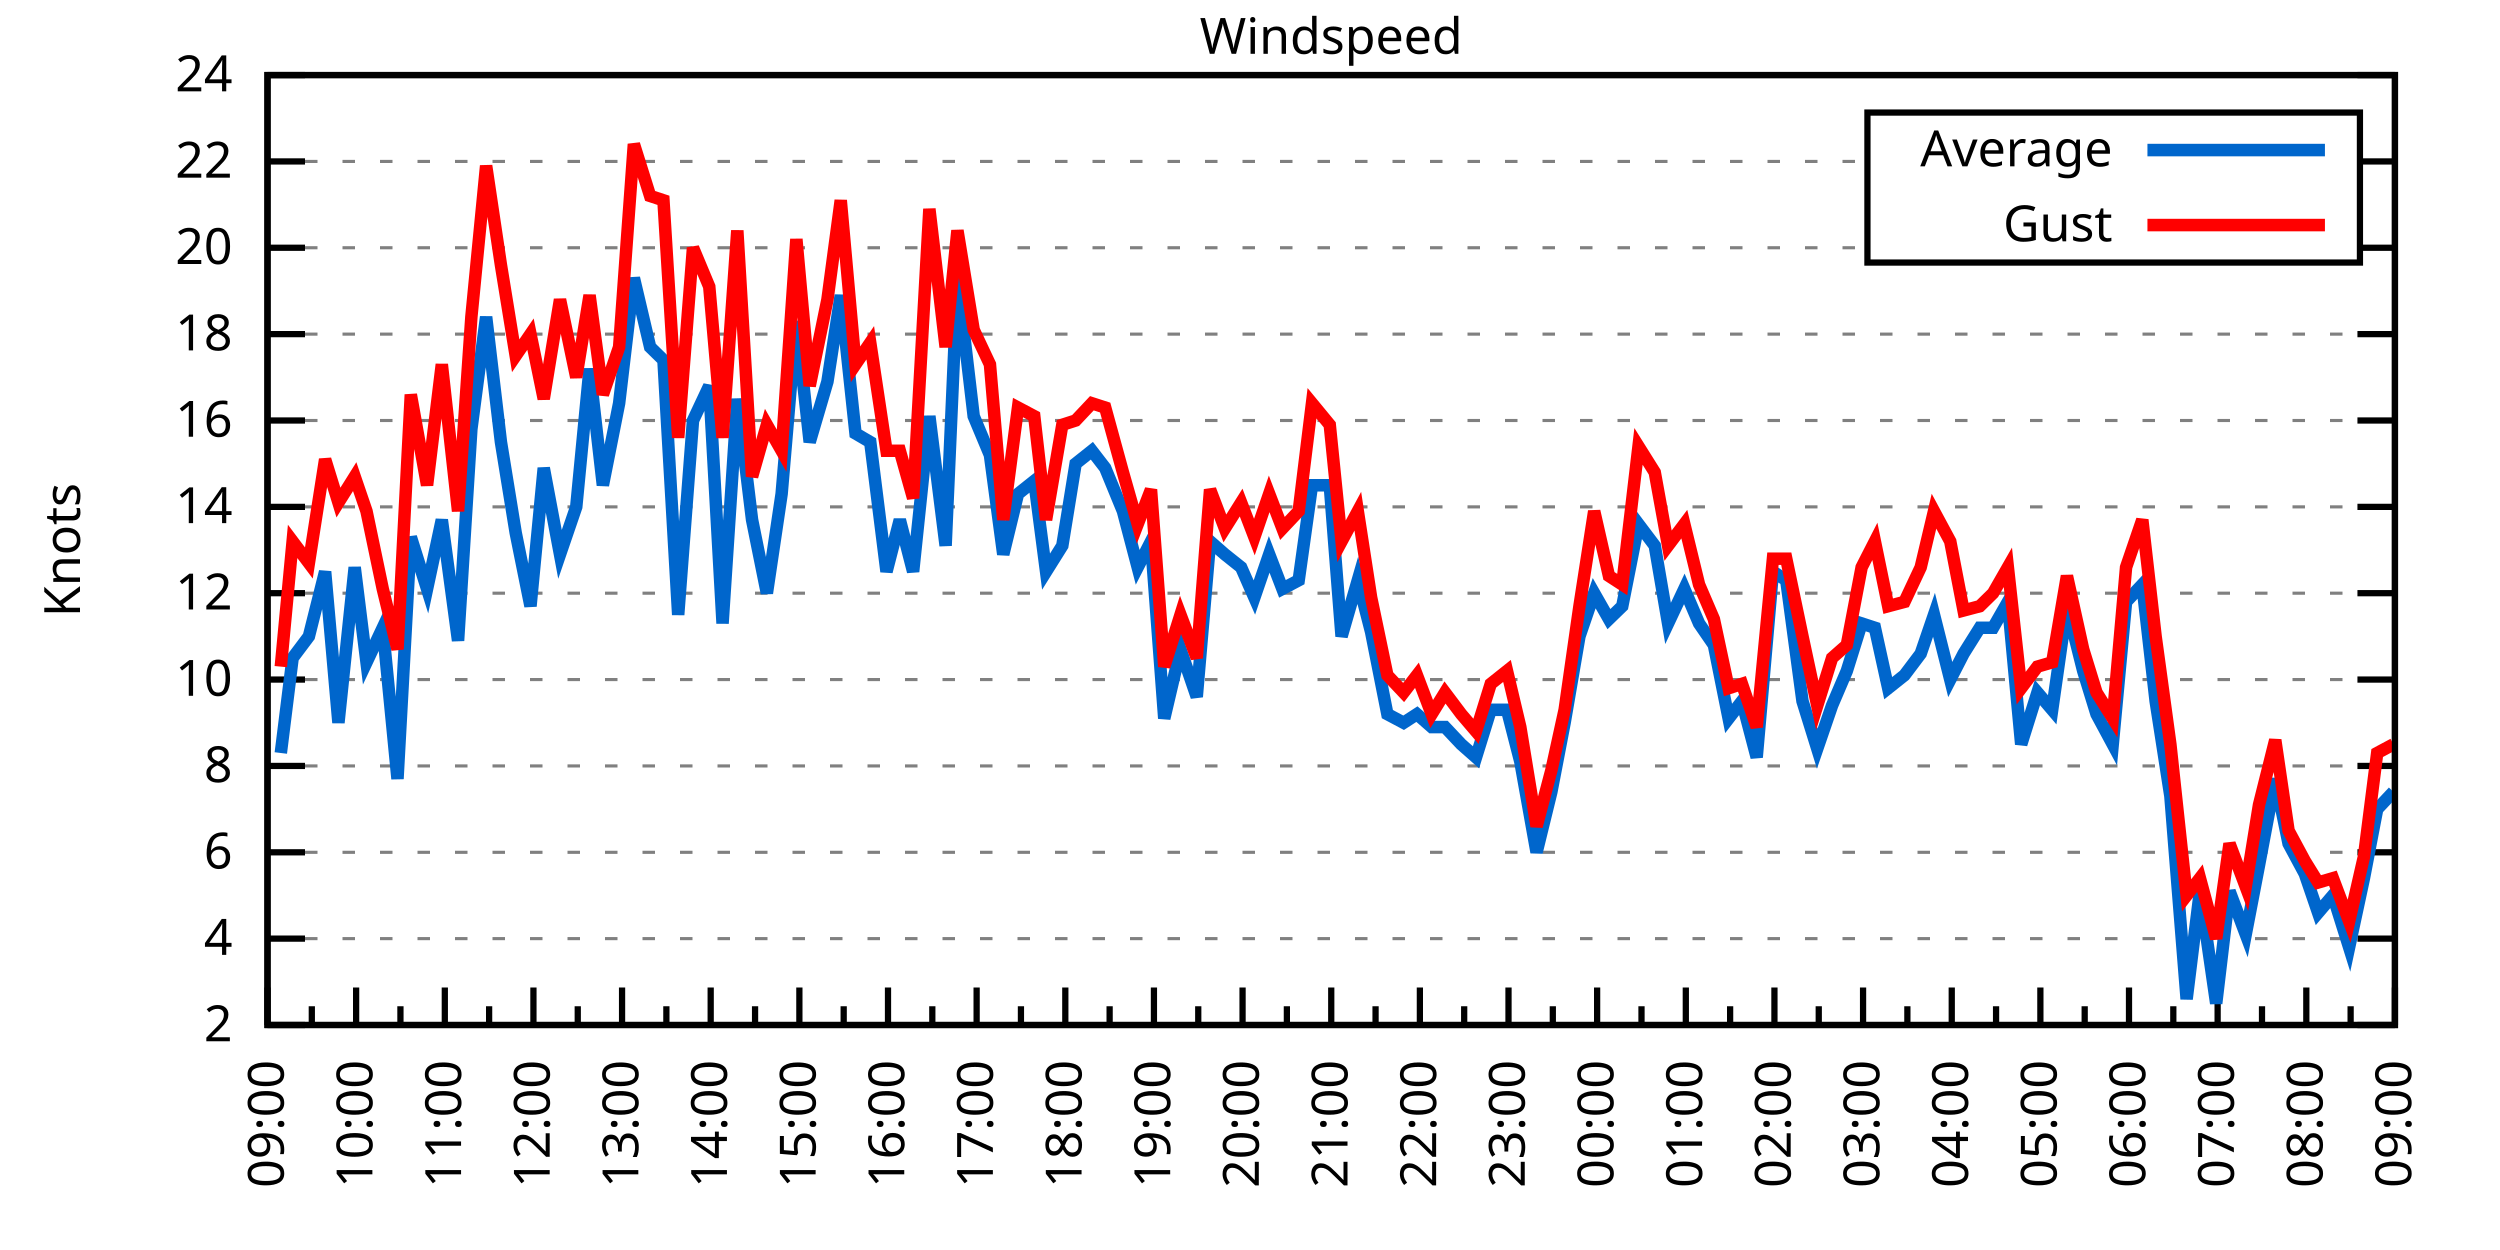
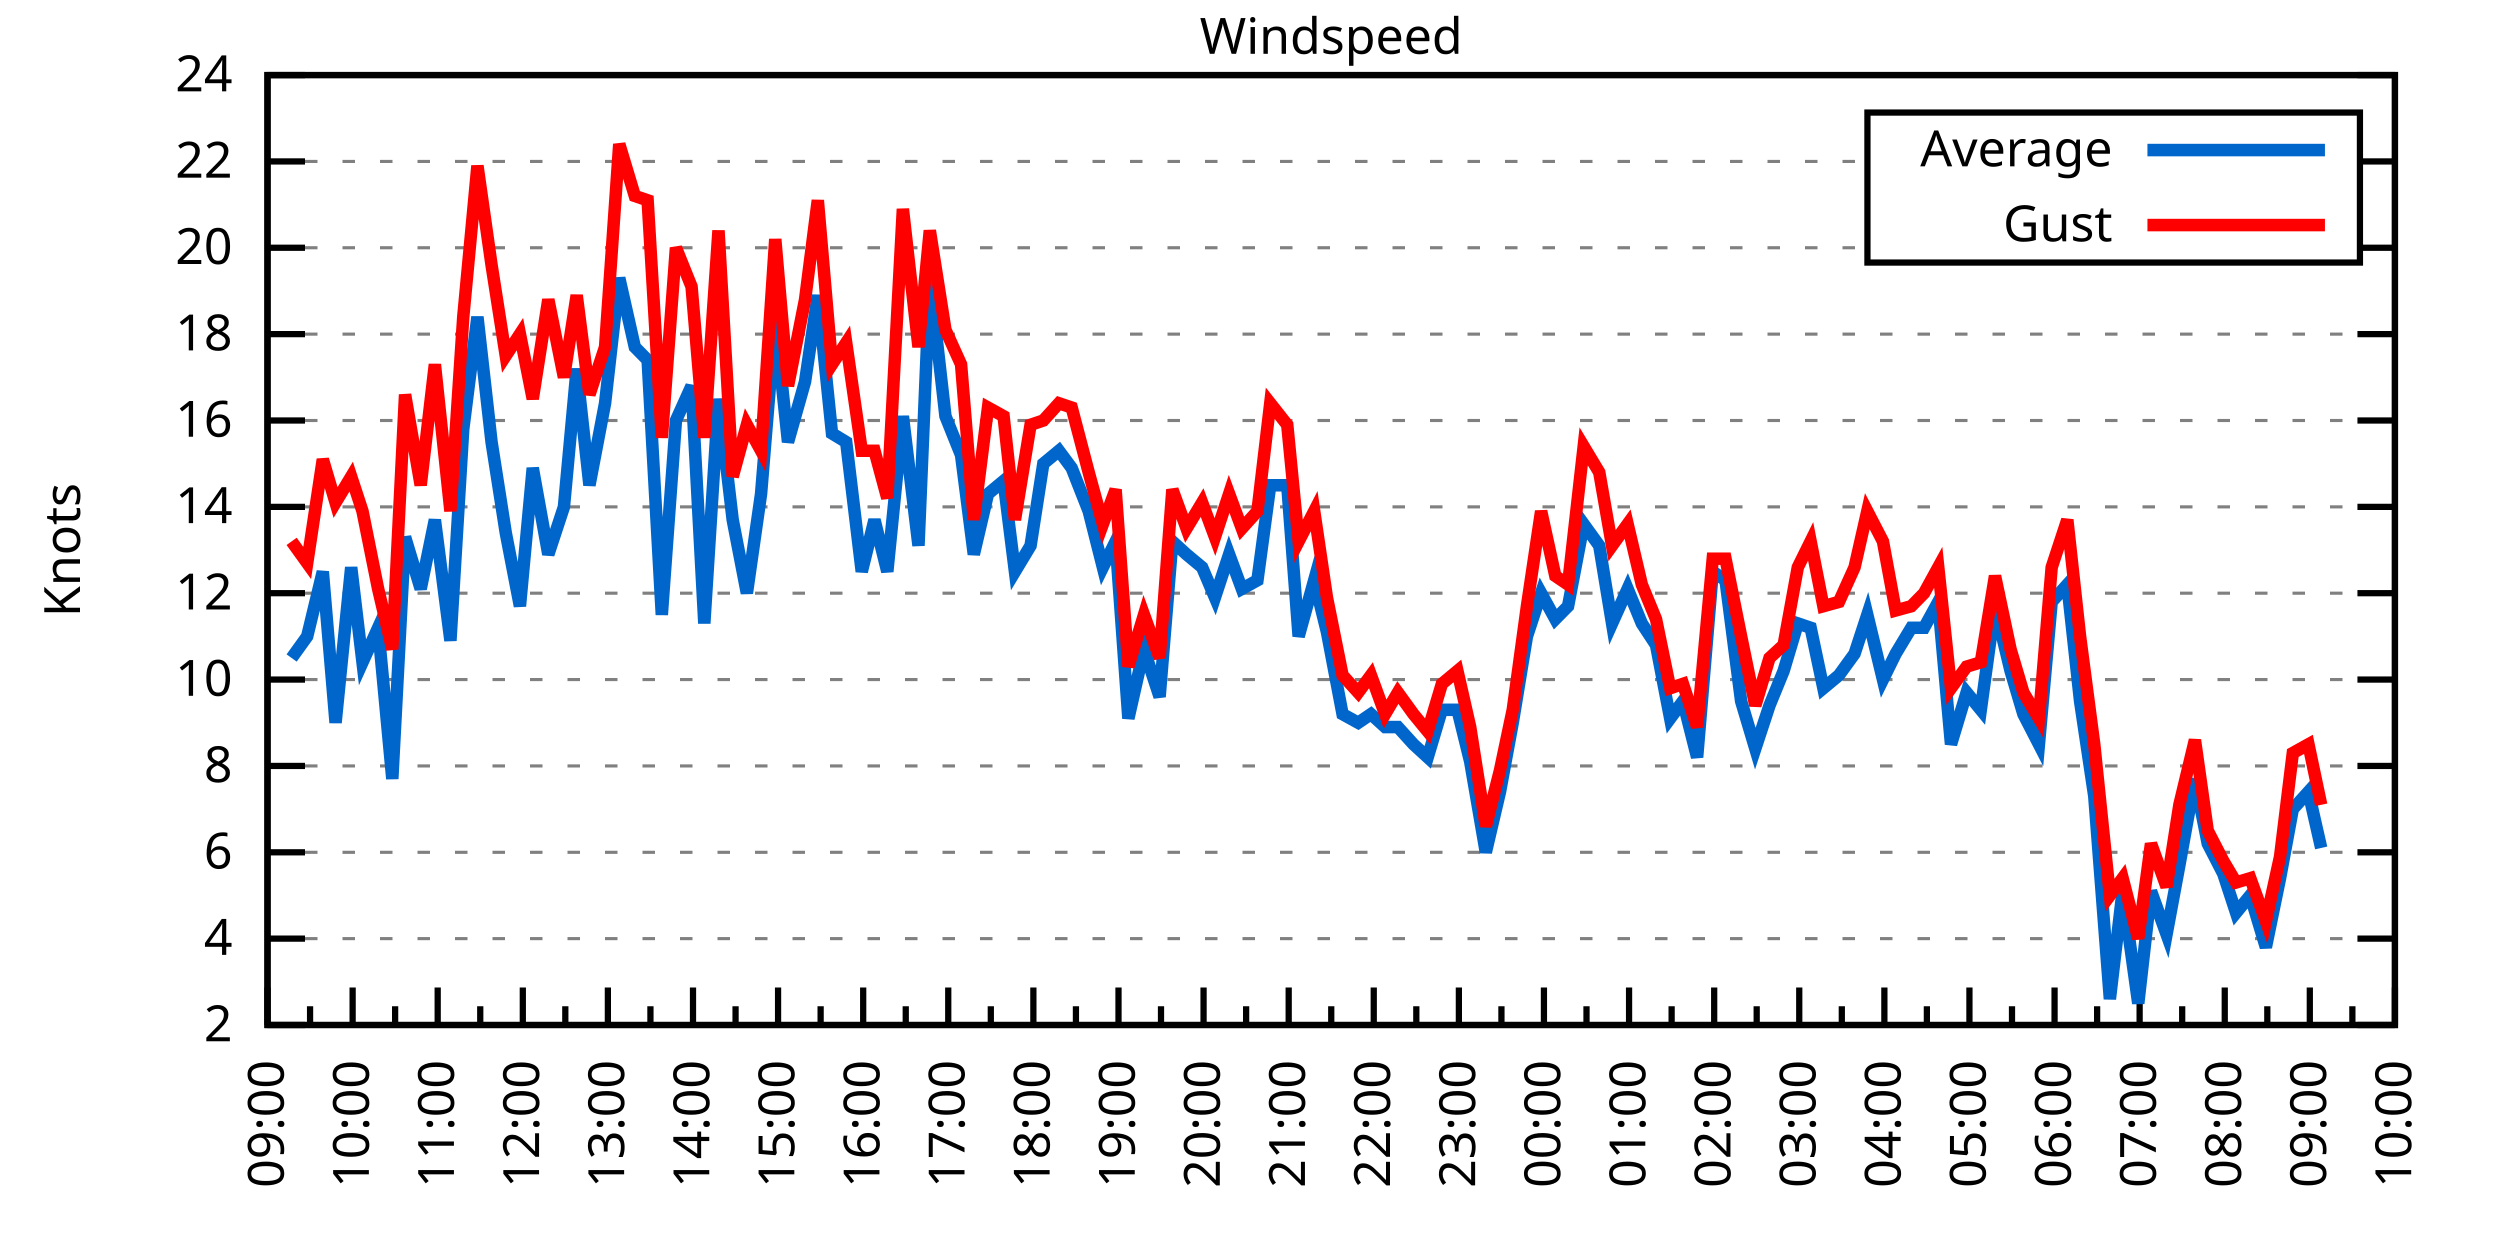
<svg xmlns="http://www.w3.org/2000/svg" xmlns:xlink="http://www.w3.org/1999/xlink" width="400" height="200" viewBox="0 0 400 200">
  <g id="gnuplot_canvas">
    <rect x="0" y="0" width="400" height="200" fill="none" />
    <defs>
      <circle id="gpDot" r="0.5" stroke-width="0.5" stroke="currentColor" />
      <path id="gpPt0" stroke-width="0.333" stroke="currentColor" d="M-1,0 h2 M0,-1 v2" />
      <path id="gpPt1" stroke-width="0.333" stroke="currentColor" d="M-1,-1 L1,1 M1,-1 L-1,1" />
      <path id="gpPt2" stroke-width="0.333" stroke="currentColor" d="M-1,0 L1,0 M0,-1 L0,1 M-1,-1 L1,1 M-1,1 L1,-1" />
      <rect id="gpPt3" stroke-width="0.333" stroke="currentColor" x="-1" y="-1" width="2" height="2" />
      <rect id="gpPt4" stroke-width="0.333" stroke="currentColor" fill="currentColor" x="-1" y="-1" width="2" height="2" />
      <circle id="gpPt5" stroke-width="0.333" stroke="currentColor" cx="0" cy="0" r="1" />
      <use xlink:href="#gpPt5" id="gpPt6" fill="currentColor" stroke="none" />
      <path id="gpPt7" stroke-width="0.333" stroke="currentColor" d="M0,-1.33 L-1.33,0.67 L1.33,0.67 z" />
      <use xlink:href="#gpPt7" id="gpPt8" fill="currentColor" stroke="none" />
      <use xlink:href="#gpPt7" id="gpPt9" stroke="currentColor" transform="rotate(180)" />
      <use xlink:href="#gpPt9" id="gpPt10" fill="currentColor" stroke="none" />
      <use xlink:href="#gpPt3" id="gpPt11" stroke="currentColor" transform="rotate(45)" />
      <use xlink:href="#gpPt11" id="gpPt12" fill="currentColor" stroke="none" />
      <path id="gpPt13" stroke-width="0.333" stroke="currentColor" d="M0,1.330 L1.265,0.411 L0.782,-1.067 L-0.782,-1.076 L-1.265,0.411 z" />
      <use xlink:href="#gpPt13" id="gpPt14" fill="currentColor" stroke="none" />
      <filter id="textbox" filterUnits="objectBoundingBox" x="0" y="0" height="1" width="1">
        <feFlood flood-color="white" flood-opacity="1" result="bgnd" />
        <feComposite in="SourceGraphic" in2="bgnd" operator="atop" />
      </filter>
      <filter id="greybox" filterUnits="objectBoundingBox" x="0" y="0" height="1" width="1">
        <feFlood flood-color="lightgrey" flood-opacity="1" result="grey" />
        <feComposite in="SourceGraphic" in2="grey" operator="atop" />
      </filter>
    </defs>
    <g fill="none" color="white" stroke="currentColor" stroke-width="1.00" stroke-linecap="butt" stroke-linejoin="miter">
</g>
    <g fill="none" color="black" stroke="currentColor" stroke-width="1.00" stroke-linecap="butt" stroke-linejoin="miter">
      <g stroke="none" shape-rendering="crispEdges">
        <polygon fill="rgb(255, 255, 255)" points="42.80,164.00 383.18,164.00 383.18,12.02 42.80,12.02 " />
      </g>
    </g>
    <g fill="none" color="black" stroke="currentColor" stroke-width="1.00" stroke-linecap="butt" stroke-linejoin="miter">
</g>
    <g fill="none" color="black" stroke="black" stroke-width="0.50" stroke-linecap="butt" stroke-linejoin="miter">
</g>
    <g fill="none" color="gray" stroke="currentColor" stroke-width="0.50" stroke-linecap="butt" stroke-linejoin="miter">
      <path stroke="gray" stroke-dasharray="2,4" class="gridline" d="M42.80,164.00 L383.19,164.00  " />
    </g>
    <g fill="none" color="gray" stroke="gray" stroke-width="1.00" stroke-linecap="butt" stroke-linejoin="miter">
</g>
    <g fill="none" color="black" stroke="currentColor" stroke-width="1.00" stroke-linecap="butt" stroke-linejoin="miter">
      <path stroke="black" d="M42.80,164.00 L48.80,164.00 M383.19,164.00 L377.19,164.00  " />
      <g transform="translate(37.20,166.60)" stroke="none" fill="black" font-family="Sans" font-size="8.00" text-anchor="end">
        <text>
          <tspan font-family="Sans"> 2</tspan>
        </text>
      </g>
    </g>
    <g fill="none" color="black" stroke="currentColor" stroke-width="1.00" stroke-linecap="butt" stroke-linejoin="miter">
</g>
    <g fill="none" color="black" stroke="black" stroke-width="0.50" stroke-linecap="butt" stroke-linejoin="miter">
</g>
    <g fill="none" color="gray" stroke="currentColor" stroke-width="0.50" stroke-linecap="butt" stroke-linejoin="miter">
      <path stroke="gray" stroke-dasharray="2,4" class="gridline" d="M42.80,150.18 L383.19,150.18  " />
    </g>
    <g fill="none" color="gray" stroke="gray" stroke-width="1.00" stroke-linecap="butt" stroke-linejoin="miter">
</g>
    <g fill="none" color="black" stroke="currentColor" stroke-width="1.00" stroke-linecap="butt" stroke-linejoin="miter">
      <path stroke="black" d="M42.80,150.18 L48.80,150.18 M383.19,150.18 L377.19,150.18  " />
      <g transform="translate(37.20,152.78)" stroke="none" fill="black" font-family="Sans" font-size="8.00" text-anchor="end">
        <text>
          <tspan font-family="Sans"> 4</tspan>
        </text>
      </g>
    </g>
    <g fill="none" color="black" stroke="currentColor" stroke-width="1.00" stroke-linecap="butt" stroke-linejoin="miter">
</g>
    <g fill="none" color="black" stroke="black" stroke-width="0.50" stroke-linecap="butt" stroke-linejoin="miter">
</g>
    <g fill="none" color="gray" stroke="currentColor" stroke-width="0.50" stroke-linecap="butt" stroke-linejoin="miter">
      <path stroke="gray" stroke-dasharray="2,4" class="gridline" d="M42.80,136.37 L383.19,136.37  " />
    </g>
    <g fill="none" color="gray" stroke="gray" stroke-width="1.00" stroke-linecap="butt" stroke-linejoin="miter">
</g>
    <g fill="none" color="black" stroke="currentColor" stroke-width="1.00" stroke-linecap="butt" stroke-linejoin="miter">
      <path stroke="black" d="M42.80,136.37 L48.80,136.37 M383.19,136.37 L377.19,136.37  " />
      <g transform="translate(37.20,138.97)" stroke="none" fill="black" font-family="Sans" font-size="8.00" text-anchor="end">
        <text>
          <tspan font-family="Sans"> 6</tspan>
        </text>
      </g>
    </g>
    <g fill="none" color="black" stroke="currentColor" stroke-width="1.00" stroke-linecap="butt" stroke-linejoin="miter">
</g>
    <g fill="none" color="black" stroke="black" stroke-width="0.50" stroke-linecap="butt" stroke-linejoin="miter">
</g>
    <g fill="none" color="gray" stroke="currentColor" stroke-width="0.50" stroke-linecap="butt" stroke-linejoin="miter">
      <path stroke="gray" stroke-dasharray="2,4" class="gridline" d="M42.80,122.55 L383.19,122.55  " />
    </g>
    <g fill="none" color="gray" stroke="gray" stroke-width="1.00" stroke-linecap="butt" stroke-linejoin="miter">
</g>
    <g fill="none" color="black" stroke="currentColor" stroke-width="1.00" stroke-linecap="butt" stroke-linejoin="miter">
      <path stroke="black" d="M42.80,122.55 L48.80,122.55 M383.19,122.55 L377.19,122.55  " />
      <g transform="translate(37.20,125.15)" stroke="none" fill="black" font-family="Sans" font-size="8.00" text-anchor="end">
        <text>
          <tspan font-family="Sans"> 8</tspan>
        </text>
      </g>
    </g>
    <g fill="none" color="black" stroke="currentColor" stroke-width="1.00" stroke-linecap="butt" stroke-linejoin="miter">
</g>
    <g fill="none" color="black" stroke="black" stroke-width="0.50" stroke-linecap="butt" stroke-linejoin="miter">
</g>
    <g fill="none" color="gray" stroke="currentColor" stroke-width="0.50" stroke-linecap="butt" stroke-linejoin="miter">
      <path stroke="gray" stroke-dasharray="2,4" class="gridline" d="M42.80,108.73 L383.19,108.73  " />
    </g>
    <g fill="none" color="gray" stroke="gray" stroke-width="1.00" stroke-linecap="butt" stroke-linejoin="miter">
</g>
    <g fill="none" color="black" stroke="currentColor" stroke-width="1.00" stroke-linecap="butt" stroke-linejoin="miter">
      <path stroke="black" d="M42.80,108.73 L48.80,108.73 M383.19,108.73 L377.19,108.73  " />
      <g transform="translate(37.20,111.33)" stroke="none" fill="black" font-family="Sans" font-size="8.00" text-anchor="end">
        <text>
          <tspan font-family="Sans"> 10</tspan>
        </text>
      </g>
    </g>
    <g fill="none" color="black" stroke="currentColor" stroke-width="1.00" stroke-linecap="butt" stroke-linejoin="miter">
</g>
    <g fill="none" color="black" stroke="black" stroke-width="0.50" stroke-linecap="butt" stroke-linejoin="miter">
</g>
    <g fill="none" color="gray" stroke="currentColor" stroke-width="0.50" stroke-linecap="butt" stroke-linejoin="miter">
      <path stroke="gray" stroke-dasharray="2,4" class="gridline" d="M42.80,94.91 L383.19,94.91  " />
    </g>
    <g fill="none" color="gray" stroke="gray" stroke-width="1.00" stroke-linecap="butt" stroke-linejoin="miter">
</g>
    <g fill="none" color="black" stroke="currentColor" stroke-width="1.00" stroke-linecap="butt" stroke-linejoin="miter">
      <path stroke="black" d="M42.80,94.91 L48.80,94.91 M383.19,94.91 L377.19,94.91  " />
      <g transform="translate(37.20,97.51)" stroke="none" fill="black" font-family="Sans" font-size="8.00" text-anchor="end">
        <text>
          <tspan font-family="Sans"> 12</tspan>
        </text>
      </g>
    </g>
    <g fill="none" color="black" stroke="currentColor" stroke-width="1.00" stroke-linecap="butt" stroke-linejoin="miter">
</g>
    <g fill="none" color="black" stroke="black" stroke-width="0.50" stroke-linecap="butt" stroke-linejoin="miter">
</g>
    <g fill="none" color="gray" stroke="currentColor" stroke-width="0.50" stroke-linecap="butt" stroke-linejoin="miter">
      <path stroke="gray" stroke-dasharray="2,4" class="gridline" d="M42.80,81.10 L383.19,81.10  " />
    </g>
    <g fill="none" color="gray" stroke="gray" stroke-width="1.00" stroke-linecap="butt" stroke-linejoin="miter">
</g>
    <g fill="none" color="black" stroke="currentColor" stroke-width="1.00" stroke-linecap="butt" stroke-linejoin="miter">
      <path stroke="black" d="M42.80,81.10 L48.80,81.10 M383.19,81.10 L377.19,81.10  " />
      <g transform="translate(37.20,83.70)" stroke="none" fill="black" font-family="Sans" font-size="8.00" text-anchor="end">
        <text>
          <tspan font-family="Sans"> 14</tspan>
        </text>
      </g>
    </g>
    <g fill="none" color="black" stroke="currentColor" stroke-width="1.00" stroke-linecap="butt" stroke-linejoin="miter">
</g>
    <g fill="none" color="black" stroke="black" stroke-width="0.50" stroke-linecap="butt" stroke-linejoin="miter">
</g>
    <g fill="none" color="gray" stroke="currentColor" stroke-width="0.50" stroke-linecap="butt" stroke-linejoin="miter">
      <path stroke="gray" stroke-dasharray="2,4" class="gridline" d="M42.80,67.28 L383.19,67.28  " />
    </g>
    <g fill="none" color="gray" stroke="gray" stroke-width="1.00" stroke-linecap="butt" stroke-linejoin="miter">
</g>
    <g fill="none" color="black" stroke="currentColor" stroke-width="1.00" stroke-linecap="butt" stroke-linejoin="miter">
      <path stroke="black" d="M42.80,67.28 L48.80,67.28 M383.19,67.28 L377.19,67.28  " />
      <g transform="translate(37.20,69.88)" stroke="none" fill="black" font-family="Sans" font-size="8.00" text-anchor="end">
        <text>
          <tspan font-family="Sans"> 16</tspan>
        </text>
      </g>
    </g>
    <g fill="none" color="black" stroke="currentColor" stroke-width="1.00" stroke-linecap="butt" stroke-linejoin="miter">
</g>
    <g fill="none" color="black" stroke="black" stroke-width="0.50" stroke-linecap="butt" stroke-linejoin="miter">
</g>
    <g fill="none" color="gray" stroke="currentColor" stroke-width="0.50" stroke-linecap="butt" stroke-linejoin="miter">
      <path stroke="gray" stroke-dasharray="2,4" class="gridline" d="M42.80,53.46 L383.19,53.46  " />
    </g>
    <g fill="none" color="gray" stroke="gray" stroke-width="1.00" stroke-linecap="butt" stroke-linejoin="miter">
</g>
    <g fill="none" color="black" stroke="currentColor" stroke-width="1.00" stroke-linecap="butt" stroke-linejoin="miter">
      <path stroke="black" d="M42.80,53.46 L48.80,53.46 M383.19,53.46 L377.19,53.46  " />
      <g transform="translate(37.20,56.06)" stroke="none" fill="black" font-family="Sans" font-size="8.00" text-anchor="end">
        <text>
          <tspan font-family="Sans"> 18</tspan>
        </text>
      </g>
    </g>
    <g fill="none" color="black" stroke="currentColor" stroke-width="1.00" stroke-linecap="butt" stroke-linejoin="miter">
</g>
    <g fill="none" color="black" stroke="black" stroke-width="0.50" stroke-linecap="butt" stroke-linejoin="miter">
</g>
    <g fill="none" color="gray" stroke="currentColor" stroke-width="0.50" stroke-linecap="butt" stroke-linejoin="miter">
      <path stroke="gray" stroke-dasharray="2,4" class="gridline" d="M42.80,39.64 L298.79,39.64 M377.59,39.64 L383.19,39.64  " />
    </g>
    <g fill="none" color="gray" stroke="gray" stroke-width="1.00" stroke-linecap="butt" stroke-linejoin="miter">
</g>
    <g fill="none" color="black" stroke="currentColor" stroke-width="1.00" stroke-linecap="butt" stroke-linejoin="miter">
      <path stroke="black" d="M42.80,39.64 L48.80,39.64 M383.19,39.64 L377.19,39.64  " />
      <g transform="translate(37.20,42.24)" stroke="none" fill="black" font-family="Sans" font-size="8.00" text-anchor="end">
        <text>
          <tspan font-family="Sans"> 20</tspan>
        </text>
      </g>
    </g>
    <g fill="none" color="black" stroke="currentColor" stroke-width="1.00" stroke-linecap="butt" stroke-linejoin="miter">
</g>
    <g fill="none" color="black" stroke="black" stroke-width="0.50" stroke-linecap="butt" stroke-linejoin="miter">
</g>
    <g fill="none" color="gray" stroke="currentColor" stroke-width="0.50" stroke-linecap="butt" stroke-linejoin="miter">
      <path stroke="gray" stroke-dasharray="2,4" class="gridline" d="M42.80,25.83 L298.79,25.83 M377.59,25.83 L383.19,25.83  " />
    </g>
    <g fill="none" color="gray" stroke="gray" stroke-width="1.00" stroke-linecap="butt" stroke-linejoin="miter">
</g>
    <g fill="none" color="black" stroke="currentColor" stroke-width="1.00" stroke-linecap="butt" stroke-linejoin="miter">
      <path stroke="black" d="M42.80,25.83 L48.80,25.83 M383.19,25.83 L377.19,25.83  " />
      <g transform="translate(37.20,28.43)" stroke="none" fill="black" font-family="Sans" font-size="8.00" text-anchor="end">
        <text>
          <tspan font-family="Sans"> 22</tspan>
        </text>
      </g>
    </g>
    <g fill="none" color="black" stroke="currentColor" stroke-width="1.00" stroke-linecap="butt" stroke-linejoin="miter">
</g>
    <g fill="none" color="black" stroke="black" stroke-width="0.50" stroke-linecap="butt" stroke-linejoin="miter">
</g>
    <g fill="none" color="gray" stroke="currentColor" stroke-width="0.50" stroke-linecap="butt" stroke-linejoin="miter">
      <path stroke="gray" stroke-dasharray="2,4" class="gridline" d="M42.80,12.01 L383.19,12.01  " />
    </g>
    <g fill="none" color="gray" stroke="gray" stroke-width="1.00" stroke-linecap="butt" stroke-linejoin="miter">
</g>
    <g fill="none" color="black" stroke="currentColor" stroke-width="1.00" stroke-linecap="butt" stroke-linejoin="miter">
      <path stroke="black" d="M42.80,12.01 L48.80,12.01 M383.19,12.01 L377.19,12.01  " />
      <g transform="translate(37.20,14.61)" stroke="none" fill="black" font-family="Sans" font-size="8.00" text-anchor="end">
        <text>
          <tspan font-family="Sans"> 24</tspan>
        </text>
      </g>
    </g>
    <g fill="none" color="black" stroke="currentColor" stroke-width="1.00" stroke-linecap="butt" stroke-linejoin="miter">
      <path stroke="black" d="M42.80,164.00 L42.80,158.00  " />
      <g transform="translate(45.40,169.60) rotate(270)" stroke="none" fill="black" font-family="Sans" font-size="8.00" text-anchor="end">
        <text>
          <tspan font-family="Sans">09:00</tspan>
        </text>
      </g>
    </g>
    <g fill="none" color="black" stroke="currentColor" stroke-width="1.00" stroke-linecap="butt" stroke-linejoin="miter">
-       <path stroke="black" d="M49.89,164.00 L49.89,161.00 M56.98,164.00 L56.98,158.00  " />
-       <g transform="translate(59.58,169.60) rotate(270)" stroke="none" fill="black" font-family="Sans" font-size="8.00" text-anchor="end">
+       <path stroke="black" d="M49.61,164.00 L49.61,161.00 M56.42,164.00 L56.42,158.00  " />
+       <g transform="translate(59.02,169.60) rotate(270)" stroke="none" fill="black" font-family="Sans" font-size="8.00" text-anchor="end">
        <text>
          <tspan font-family="Sans">10:00</tspan>
        </text>
      </g>
    </g>
    <g fill="none" color="black" stroke="currentColor" stroke-width="1.00" stroke-linecap="butt" stroke-linejoin="miter">
-       <path stroke="black" d="M64.07,164.00 L64.07,161.00 M71.17,164.00 L71.17,158.00  " />
-       <g transform="translate(73.77,169.60) rotate(270)" stroke="none" fill="black" font-family="Sans" font-size="8.00" text-anchor="end">
+       <path stroke="black" d="M63.22,164.00 L63.22,161.00 M70.03,164.00 L70.03,158.00  " />
+       <g transform="translate(72.63,169.60) rotate(270)" stroke="none" fill="black" font-family="Sans" font-size="8.00" text-anchor="end">
        <text>
          <tspan font-family="Sans">11:00</tspan>
        </text>
      </g>
    </g>
    <g fill="none" color="black" stroke="currentColor" stroke-width="1.00" stroke-linecap="butt" stroke-linejoin="miter">
-       <path stroke="black" d="M78.26,164.00 L78.26,161.00 M85.35,164.00 L85.35,158.00  " />
-       <g transform="translate(87.95,169.60) rotate(270)" stroke="none" fill="black" font-family="Sans" font-size="8.00" text-anchor="end">
+       <path stroke="black" d="M76.84,164.00 L76.84,161.00 M83.65,164.00 L83.65,158.00  " />
+       <g transform="translate(86.25,169.60) rotate(270)" stroke="none" fill="black" font-family="Sans" font-size="8.00" text-anchor="end">
        <text>
          <tspan font-family="Sans">12:00</tspan>
        </text>
      </g>
    </g>
    <g fill="none" color="black" stroke="currentColor" stroke-width="1.00" stroke-linecap="butt" stroke-linejoin="miter">
-       <path stroke="black" d="M92.44,164.00 L92.44,161.00 M99.53,164.00 L99.53,158.00  " />
-       <g transform="translate(102.13,169.60) rotate(270)" stroke="none" fill="black" font-family="Sans" font-size="8.00" text-anchor="end">
+       <path stroke="black" d="M90.45,164.00 L90.45,161.00 M97.26,164.00 L97.26,158.00  " />
+       <g transform="translate(99.86,169.60) rotate(270)" stroke="none" fill="black" font-family="Sans" font-size="8.00" text-anchor="end">
        <text>
          <tspan font-family="Sans">13:00</tspan>
        </text>
      </g>
    </g>
    <g fill="none" color="black" stroke="currentColor" stroke-width="1.00" stroke-linecap="butt" stroke-linejoin="miter">
-       <path stroke="black" d="M106.62,164.00 L106.62,161.00 M113.71,164.00 L113.71,158.00  " />
-       <g transform="translate(116.31,169.60) rotate(270)" stroke="none" fill="black" font-family="Sans" font-size="8.00" text-anchor="end">
+       <path stroke="black" d="M104.07,164.00 L104.07,161.00 M110.88,164.00 L110.88,158.00  " />
+       <g transform="translate(113.48,169.60) rotate(270)" stroke="none" fill="black" font-family="Sans" font-size="8.00" text-anchor="end">
        <text>
          <tspan font-family="Sans">14:00</tspan>
        </text>
      </g>
    </g>
    <g fill="none" color="black" stroke="currentColor" stroke-width="1.00" stroke-linecap="butt" stroke-linejoin="miter">
-       <path stroke="black" d="M120.81,164.00 L120.81,161.00 M127.90,164.00 L127.90,158.00  " />
-       <g transform="translate(130.50,169.60) rotate(270)" stroke="none" fill="black" font-family="Sans" font-size="8.00" text-anchor="end">
+       <path stroke="black" d="M117.69,164.00 L117.69,161.00 M124.49,164.00 L124.49,158.00  " />
+       <g transform="translate(127.09,169.60) rotate(270)" stroke="none" fill="black" font-family="Sans" font-size="8.00" text-anchor="end">
        <text>
          <tspan font-family="Sans">15:00</tspan>
        </text>
      </g>
    </g>
    <g fill="none" color="black" stroke="currentColor" stroke-width="1.00" stroke-linecap="butt" stroke-linejoin="miter">
-       <path stroke="black" d="M134.99,164.00 L134.99,161.00 M142.08,164.00 L142.08,158.00  " />
-       <g transform="translate(144.68,169.60) rotate(270)" stroke="none" fill="black" font-family="Sans" font-size="8.00" text-anchor="end">
+       <path stroke="black" d="M131.30,164.00 L131.30,161.00 M138.11,164.00 L138.11,158.00  " />
+       <g transform="translate(140.71,169.60) rotate(270)" stroke="none" fill="black" font-family="Sans" font-size="8.00" text-anchor="end">
        <text>
          <tspan font-family="Sans">16:00</tspan>
        </text>
      </g>
    </g>
    <g fill="none" color="black" stroke="currentColor" stroke-width="1.00" stroke-linecap="butt" stroke-linejoin="miter">
-       <path stroke="black" d="M149.17,164.00 L149.17,161.00 M156.26,164.00 L156.26,158.00  " />
-       <g transform="translate(158.86,169.60) rotate(270)" stroke="none" fill="black" font-family="Sans" font-size="8.00" text-anchor="end">
+       <path stroke="black" d="M144.92,164.00 L144.92,161.00 M151.72,164.00 L151.72,158.00  " />
+       <g transform="translate(154.32,169.60) rotate(270)" stroke="none" fill="black" font-family="Sans" font-size="8.00" text-anchor="end">
        <text>
          <tspan font-family="Sans">17:00</tspan>
        </text>
      </g>
    </g>
    <g fill="none" color="black" stroke="currentColor" stroke-width="1.00" stroke-linecap="butt" stroke-linejoin="miter">
-       <path stroke="black" d="M163.35,164.00 L163.35,161.00 M170.45,164.00 L170.45,158.00  " />
-       <g transform="translate(173.05,169.60) rotate(270)" stroke="none" fill="black" font-family="Sans" font-size="8.00" text-anchor="end">
+       <path stroke="black" d="M158.53,164.00 L158.53,161.00 M165.34,164.00 L165.34,158.00  " />
+       <g transform="translate(167.94,169.60) rotate(270)" stroke="none" fill="black" font-family="Sans" font-size="8.00" text-anchor="end">
        <text>
          <tspan font-family="Sans">18:00</tspan>
        </text>
      </g>
    </g>
    <g fill="none" color="black" stroke="currentColor" stroke-width="1.00" stroke-linecap="butt" stroke-linejoin="miter">
-       <path stroke="black" d="M177.54,164.00 L177.54,161.00 M184.63,164.00 L184.63,158.00  " />
-       <g transform="translate(187.23,169.60) rotate(270)" stroke="none" fill="black" font-family="Sans" font-size="8.00" text-anchor="end">
+       <path stroke="black" d="M172.15,164.00 L172.15,161.00 M178.96,164.00 L178.96,158.00  " />
+       <g transform="translate(181.56,169.60) rotate(270)" stroke="none" fill="black" font-family="Sans" font-size="8.00" text-anchor="end">
        <text>
          <tspan font-family="Sans">19:00</tspan>
        </text>
      </g>
    </g>
    <g fill="none" color="black" stroke="currentColor" stroke-width="1.00" stroke-linecap="butt" stroke-linejoin="miter">
-       <path stroke="black" d="M191.72,164.00 L191.72,161.00 M198.81,164.00 L198.81,158.00  " />
-       <g transform="translate(201.41,169.60) rotate(270)" stroke="none" fill="black" font-family="Sans" font-size="8.00" text-anchor="end">
+       <path stroke="black" d="M185.76,164.00 L185.76,161.00 M192.57,164.00 L192.57,158.00  " />
+       <g transform="translate(195.17,169.60) rotate(270)" stroke="none" fill="black" font-family="Sans" font-size="8.00" text-anchor="end">
        <text>
          <tspan font-family="Sans">20:00</tspan>
        </text>
      </g>
    </g>
    <g fill="none" color="black" stroke="currentColor" stroke-width="1.00" stroke-linecap="butt" stroke-linejoin="miter">
-       <path stroke="black" d="M205.90,164.00 L205.90,161.00 M213.00,164.00 L213.00,158.00  " />
-       <g transform="translate(215.60,169.60) rotate(270)" stroke="none" fill="black" font-family="Sans" font-size="8.00" text-anchor="end">
+       <path stroke="black" d="M199.38,164.00 L199.38,161.00 M206.19,164.00 L206.19,158.00  " />
+       <g transform="translate(208.79,169.60) rotate(270)" stroke="none" fill="black" font-family="Sans" font-size="8.00" text-anchor="end">
        <text>
          <tspan font-family="Sans">21:00</tspan>
        </text>
      </g>
    </g>
    <g fill="none" color="black" stroke="currentColor" stroke-width="1.00" stroke-linecap="butt" stroke-linejoin="miter">
-       <path stroke="black" d="M220.09,164.00 L220.09,161.00 M227.18,164.00 L227.18,158.00  " />
-       <g transform="translate(229.78,169.60) rotate(270)" stroke="none" fill="black" font-family="Sans" font-size="8.00" text-anchor="end">
+       <path stroke="black" d="M213.00,164.00 L213.00,161.00 M219.80,164.00 L219.80,158.00  " />
+       <g transform="translate(222.40,169.60) rotate(270)" stroke="none" fill="black" font-family="Sans" font-size="8.00" text-anchor="end">
        <text>
          <tspan font-family="Sans">22:00</tspan>
        </text>
      </g>
    </g>
    <g fill="none" color="black" stroke="currentColor" stroke-width="1.00" stroke-linecap="butt" stroke-linejoin="miter">
-       <path stroke="black" d="M234.27,164.00 L234.27,161.00 M241.36,164.00 L241.36,158.00  " />
-       <g transform="translate(243.96,169.60) rotate(270)" stroke="none" fill="black" font-family="Sans" font-size="8.00" text-anchor="end">
+       <path stroke="black" d="M226.61,164.00 L226.61,161.00 M233.42,164.00 L233.42,158.00  " />
+       <g transform="translate(236.02,169.60) rotate(270)" stroke="none" fill="black" font-family="Sans" font-size="8.00" text-anchor="end">
        <text>
          <tspan font-family="Sans">23:00</tspan>
        </text>
      </g>
    </g>
    <g fill="none" color="black" stroke="currentColor" stroke-width="1.00" stroke-linecap="butt" stroke-linejoin="miter">
-       <path stroke="black" d="M248.45,164.00 L248.45,161.00 M255.54,164.00 L255.54,158.00  " />
-       <g transform="translate(258.14,169.60) rotate(270)" stroke="none" fill="black" font-family="Sans" font-size="8.00" text-anchor="end">
+       <path stroke="black" d="M240.23,164.00 L240.23,161.00 M247.03,164.00 L247.03,158.00  " />
+       <g transform="translate(249.63,169.60) rotate(270)" stroke="none" fill="black" font-family="Sans" font-size="8.00" text-anchor="end">
        <text>
          <tspan font-family="Sans">00:00</tspan>
        </text>
      </g>
    </g>
    <g fill="none" color="black" stroke="currentColor" stroke-width="1.00" stroke-linecap="butt" stroke-linejoin="miter">
-       <path stroke="black" d="M262.64,164.00 L262.64,161.00 M269.73,164.00 L269.73,158.00  " />
-       <g transform="translate(272.33,169.60) rotate(270)" stroke="none" fill="black" font-family="Sans" font-size="8.00" text-anchor="end">
+       <path stroke="black" d="M253.84,164.00 L253.84,161.00 M260.65,164.00 L260.65,158.00  " />
+       <g transform="translate(263.25,169.60) rotate(270)" stroke="none" fill="black" font-family="Sans" font-size="8.00" text-anchor="end">
        <text>
          <tspan font-family="Sans">01:00</tspan>
        </text>
      </g>
    </g>
    <g fill="none" color="black" stroke="currentColor" stroke-width="1.00" stroke-linecap="butt" stroke-linejoin="miter">
-       <path stroke="black" d="M276.82,164.00 L276.82,161.00 M283.91,164.00 L283.91,158.00  " />
-       <g transform="translate(286.51,169.60) rotate(270)" stroke="none" fill="black" font-family="Sans" font-size="8.00" text-anchor="end">
+       <path stroke="black" d="M267.46,164.00 L267.46,161.00 M274.27,164.00 L274.27,158.00  " />
+       <g transform="translate(276.87,169.60) rotate(270)" stroke="none" fill="black" font-family="Sans" font-size="8.00" text-anchor="end">
        <text>
          <tspan font-family="Sans">02:00</tspan>
        </text>
      </g>
    </g>
    <g fill="none" color="black" stroke="currentColor" stroke-width="1.00" stroke-linecap="butt" stroke-linejoin="miter">
-       <path stroke="black" d="M291.00,164.00 L291.00,161.00 M298.09,164.00 L298.09,158.00  " />
-       <g transform="translate(300.69,169.60) rotate(270)" stroke="none" fill="black" font-family="Sans" font-size="8.00" text-anchor="end">
+       <path stroke="black" d="M281.07,164.00 L281.07,161.00 M287.88,164.00 L287.88,158.00  " />
+       <g transform="translate(290.48,169.60) rotate(270)" stroke="none" fill="black" font-family="Sans" font-size="8.00" text-anchor="end">
        <text>
          <tspan font-family="Sans">03:00</tspan>
        </text>
      </g>
    </g>
    <g fill="none" color="black" stroke="currentColor" stroke-width="1.00" stroke-linecap="butt" stroke-linejoin="miter">
-       <path stroke="black" d="M305.18,164.00 L305.18,161.00 M312.28,164.00 L312.28,158.00  " />
-       <g transform="translate(314.88,169.60) rotate(270)" stroke="none" fill="black" font-family="Sans" font-size="8.00" text-anchor="end">
+       <path stroke="black" d="M294.69,164.00 L294.69,161.00 M301.50,164.00 L301.50,158.00  " />
+       <g transform="translate(304.10,169.60) rotate(270)" stroke="none" fill="black" font-family="Sans" font-size="8.00" text-anchor="end">
        <text>
          <tspan font-family="Sans">04:00</tspan>
        </text>
      </g>
    </g>
    <g fill="none" color="black" stroke="currentColor" stroke-width="1.00" stroke-linecap="butt" stroke-linejoin="miter">
-       <path stroke="black" d="M319.37,164.00 L319.37,161.00 M326.46,164.00 L326.46,158.00  " />
-       <g transform="translate(329.06,169.60) rotate(270)" stroke="none" fill="black" font-family="Sans" font-size="8.00" text-anchor="end">
+       <path stroke="black" d="M308.30,164.00 L308.30,161.00 M315.11,164.00 L315.11,158.00  " />
+       <g transform="translate(317.71,169.60) rotate(270)" stroke="none" fill="black" font-family="Sans" font-size="8.00" text-anchor="end">
        <text>
          <tspan font-family="Sans">05:00</tspan>
        </text>
      </g>
    </g>
    <g fill="none" color="black" stroke="currentColor" stroke-width="1.00" stroke-linecap="butt" stroke-linejoin="miter">
-       <path stroke="black" d="M333.55,164.00 L333.55,161.00 M340.64,164.00 L340.64,158.00  " />
-       <g transform="translate(343.24,169.60) rotate(270)" stroke="none" fill="black" font-family="Sans" font-size="8.00" text-anchor="end">
+       <path stroke="black" d="M321.92,164.00 L321.92,161.00 M328.73,164.00 L328.73,158.00  " />
+       <g transform="translate(331.33,169.60) rotate(270)" stroke="none" fill="black" font-family="Sans" font-size="8.00" text-anchor="end">
        <text>
          <tspan font-family="Sans">06:00</tspan>
        </text>
      </g>
    </g>
    <g fill="none" color="black" stroke="currentColor" stroke-width="1.00" stroke-linecap="butt" stroke-linejoin="miter">
-       <path stroke="black" d="M347.73,164.00 L347.73,161.00 M354.82,164.00 L354.82,158.00  " />
-       <g transform="translate(357.42,169.60) rotate(270)" stroke="none" fill="black" font-family="Sans" font-size="8.00" text-anchor="end">
+       <path stroke="black" d="M335.54,164.00 L335.54,161.00 M342.34,164.00 L342.34,158.00  " />
+       <g transform="translate(344.94,169.60) rotate(270)" stroke="none" fill="black" font-family="Sans" font-size="8.00" text-anchor="end">
        <text>
          <tspan font-family="Sans">07:00</tspan>
        </text>
      </g>
    </g>
    <g fill="none" color="black" stroke="currentColor" stroke-width="1.00" stroke-linecap="butt" stroke-linejoin="miter">
-       <path stroke="black" d="M361.92,164.00 L361.92,161.00 M369.01,164.00 L369.01,158.00  " />
-       <g transform="translate(371.61,169.60) rotate(270)" stroke="none" fill="black" font-family="Sans" font-size="8.00" text-anchor="end">
+       <path stroke="black" d="M349.15,164.00 L349.15,161.00 M355.96,164.00 L355.96,158.00  " />
+       <g transform="translate(358.56,169.60) rotate(270)" stroke="none" fill="black" font-family="Sans" font-size="8.00" text-anchor="end">
        <text>
          <tspan font-family="Sans">08:00</tspan>
        </text>
      </g>
    </g>
    <g fill="none" color="black" stroke="currentColor" stroke-width="1.00" stroke-linecap="butt" stroke-linejoin="miter">
-       <path stroke="black" d="M376.10,164.00 L376.10,161.00 M383.19,164.00 L383.19,158.00  " />
+       <path stroke="black" d="M362.77,164.00 L362.77,161.00 M369.57,164.00 L369.57,158.00  " />
+       <g transform="translate(372.17,169.60) rotate(270)" stroke="none" fill="black" font-family="Sans" font-size="8.00" text-anchor="end">
+         <text>
+           <tspan font-family="Sans">09:00</tspan>
+         </text>
+       </g>
+     </g>
+     <g fill="none" color="black" stroke="currentColor" stroke-width="1.00" stroke-linecap="butt" stroke-linejoin="miter">
+       <path stroke="black" d="M376.38,164.00 L376.38,161.00 M383.19,164.00 L383.19,158.00  " />
      <g transform="translate(385.79,169.60) rotate(270)" stroke="none" fill="black" font-family="Sans" font-size="8.00" text-anchor="end">
        <text>
-           <tspan font-family="Sans">09:00</tspan>
+           <tspan font-family="Sans">10:00</tspan>
        </text>
      </g>
    </g>
    <g fill="none" color="black" stroke="currentColor" stroke-width="1.00" stroke-linecap="butt" stroke-linejoin="miter">
</g>
    <g fill="none" color="black" stroke="currentColor" stroke-width="1.00" stroke-linecap="butt" stroke-linejoin="miter">
      <path stroke="black" d="M42.80,12.01 L42.80,164.00 L383.19,164.00 L383.19,12.01 L42.80,12.01 Z  " />
    </g>
    <g fill="none" color="black" stroke="currentColor" stroke-width="1.00" stroke-linecap="butt" stroke-linejoin="miter">
      <g transform="translate(12.80,88.01) rotate(270)" stroke="none" fill="black" font-family="Sans" font-size="8.00" text-anchor="middle">
        <text>
          <tspan font-family="Sans">Knots</tspan>
        </text>
      </g>
    </g>
    <g fill="none" color="black" stroke="currentColor" stroke-width="1.00" stroke-linecap="butt" stroke-linejoin="miter">
</g>
    <g fill="none" color="black" stroke="currentColor" stroke-width="1.00" stroke-linecap="butt" stroke-linejoin="miter">
      <path stroke="black" d="M298.79,42.01 L298.79,18.01 L377.59,18.01 L377.59,42.01 L298.79,42.01 Z  " />
    </g>
    <g id="Windspeed_plot_1">
      <g fill="none" color="white" stroke="black" stroke-width="2.00" stroke-linecap="butt" stroke-linejoin="miter">
</g>
      <g fill="none" color="black" stroke="currentColor" stroke-width="2.00" stroke-linecap="butt" stroke-linejoin="miter">
        <g transform="translate(337.99,26.61)" stroke="none" fill="black" font-family="Sans" font-size="8.00" text-anchor="end">
          <text>
            <tspan font-family="Sans">Average</tspan>
          </text>
        </g>
      </g>
      <g fill="none" color="black" stroke="currentColor" stroke-width="2.00" stroke-linecap="butt" stroke-linejoin="miter">
-         <path stroke="rgb(  0, 102, 204)" d="M343.59,24.01 L371.99,24.01 M44.93,120.48 L46.82,105.28 L49.42,101.82 L52.02,91.46 L54.15,115.64 L56.75,90.77   L58.64,105.97 L61.24,100.44 L63.60,124.62 L65.73,85.93 L68.33,94.22 L70.69,83.17 L73.29,102.51 L75.42,68.66   L77.78,50.70 L80.15,70.73 L82.51,85.24 L84.88,96.99 L87.00,74.88 L89.60,88.70 L92.20,81.10 L94.33,58.99   L96.46,77.64 L99.06,64.52 L101.42,44.48 L104.02,55.53 L106.15,57.61 L108.51,98.37 L110.88,67.28 L113.48,61.75   L115.61,99.75 L117.97,63.82 L120.33,83.17 L122.70,94.91 L125.06,79.02 L127.42,51.39 L129.55,70.73 L132.39,61.06   L134.52,47.24 L136.88,69.35 L139.24,70.73 L141.84,91.46 L143.97,83.17 L146.10,91.46 L148.70,66.59 L151.30,87.31   L153.19,44.48 L155.79,66.59 L158.39,72.81 L160.52,88.70 L162.88,79.02 L165.48,76.95 L167.37,91.46 L169.97,87.31   L172.10,74.19 L174.70,72.12 L176.83,74.88 L179.67,81.79 L182.03,90.77 L184.16,86.62 L186.28,114.95 L188.88,103.89   L191.48,111.49 L193.61,86.62 L195.98,88.70 L198.58,90.77 L200.70,95.60 L203.07,88.70 L205.19,94.22 L207.79,92.84   L209.92,77.64 L212.76,77.64 L214.65,101.82 L217.25,92.84 L219.38,101.13 L221.98,114.26 L224.58,115.64 L226.71,114.26   L229.07,116.33 L231.20,116.33 L233.80,119.09 L236.16,121.17 L238.52,113.57 L241.12,113.57 L243.25,121.86 L245.85,136.37   L248.22,126.69 L250.34,115.64 L252.71,101.82 L255.07,94.91 L257.43,99.06 L259.56,96.99 L262.16,83.86 L264.76,87.31   L266.89,99.75 L269.49,94.22 L271.85,99.75 L274.22,103.20 L276.58,114.95 L278.71,112.19 L281.07,121.17 L283.67,91.46   L285.80,92.84 L288.40,112.19 L290.76,119.78 L293.13,112.88 L295.49,107.35 L297.86,99.75 L299.98,100.44 L302.11,110.11   L304.71,108.04 L307.31,104.59 L309.44,98.37 L312.04,108.73 L314.17,104.59 L316.77,100.44 L318.89,100.44 L321.26,96.30   L323.39,119.09 L325.99,110.80 L328.35,113.57 L330.71,96.99 L333.31,107.35 L335.44,114.26 L338.04,119.09 L340.17,96.30   L342.77,93.53 L344.90,112.19 L347.26,127.38 L349.86,159.85 L351.99,142.58 L354.59,160.55 L356.72,142.58 L359.32,149.49   L361.44,138.44 L364.04,124.62 L366.17,134.98 L368.77,139.82 L370.90,146.04 L373.26,143.27 L375.86,151.56 L378.23,140.51   L380.35,129.46 L382.95,126.69  " />
+         <path stroke="rgb(  0, 102, 204)" d="M343.59,24.01 L371.99,24.01 M46.66,105.28 L49.15,101.82 L51.65,91.46 L53.69,115.64 L56.19,90.77 L58.00,105.97   L60.50,100.44 L62.77,124.62 L64.81,85.93 L67.31,94.22 L69.58,83.17 L72.07,102.51 L74.12,68.66 L76.39,50.70   L78.65,70.73 L80.92,85.24 L83.19,96.99 L85.24,74.88 L87.73,88.70 L90.23,81.10 L92.27,58.99 L94.31,77.64   L96.81,64.52 L99.08,44.48 L101.57,55.53 L103.62,57.61 L105.89,98.37 L108.15,67.28 L110.65,61.75 L112.69,99.75   L114.96,63.82 L117.23,83.17 L119.50,94.91 L121.77,79.02 L124.04,51.39 L126.08,70.73 L128.81,61.06 L130.85,47.24   L133.12,69.35 L135.39,70.73 L137.88,91.46 L139.92,83.17 L141.97,91.46 L144.46,66.59 L146.96,87.31 L148.77,44.48   L151.27,66.59 L153.77,72.81 L155.81,88.70 L158.08,79.02 L160.57,76.95 L162.39,91.46 L164.89,87.31 L166.93,74.19   L169.43,72.12 L171.47,74.88 L174.19,81.79 L176.46,90.77 L178.50,86.62 L180.54,114.95 L183.04,103.89 L185.54,111.49   L187.58,86.62 L189.85,88.70 L192.34,90.77 L194.39,95.60 L196.66,88.70 L198.70,94.22 L201.19,92.84 L203.24,77.64   L205.96,77.64 L207.78,101.82 L210.27,92.84 L212.31,101.13 L214.81,114.26 L217.31,115.64 L219.35,114.26 L221.62,116.33   L223.66,116.33 L226.16,119.09 L228.43,121.17 L230.70,113.57 L233.19,113.57 L235.23,121.86 L237.73,136.37 L240.00,126.69   L242.04,115.64 L244.31,101.82 L246.58,94.91 L248.85,99.06 L250.89,96.99 L253.39,83.86 L255.88,87.31 L257.93,99.75   L260.42,94.22 L262.69,99.75 L264.96,103.20 L267.23,114.95 L269.27,112.19 L271.54,121.17 L274.04,91.46 L276.08,92.84   L278.58,112.19 L280.85,119.78 L283.12,112.88 L285.38,107.35 L287.65,99.75 L289.70,100.44 L291.74,110.11 L294.23,108.04   L296.73,104.59 L298.77,98.37 L301.27,108.73 L303.31,104.59 L305.81,100.44 L307.85,100.44 L310.12,96.30 L312.16,119.09   L314.66,110.80 L316.93,113.57 L319.20,96.99 L321.69,107.35 L323.74,114.26 L326.23,119.09 L328.27,96.30 L330.77,93.53   L332.81,112.19 L335.08,127.38 L337.58,159.85 L339.62,142.58 L342.12,160.55 L344.16,142.58 L346.65,149.49 L348.70,138.44   L351.19,124.62 L353.24,134.98 L355.73,139.82 L357.77,146.04 L360.04,143.27 L362.54,151.56 L364.81,140.51 L366.85,129.46   L369.35,126.69 L371.39,135.67  " />
      </g>
    </g>
    <g id="Windspeed_plot_2">
      <g fill="none" color="black" stroke="currentColor" stroke-width="2.00" stroke-linecap="butt" stroke-linejoin="miter">
        <g transform="translate(337.99,38.61)" stroke="none" fill="black" font-family="Sans" font-size="8.00" text-anchor="end">
          <text>
            <tspan font-family="Sans">Gust</tspan>
          </text>
        </g>
      </g>
      <g fill="none" color="black" stroke="currentColor" stroke-width="2.00" stroke-linecap="butt" stroke-linejoin="miter">
-         <path stroke="rgb(255,   0,   0)" d="M343.59,36.01 L371.99,36.01 M44.93,106.66 L46.82,86.62 L49.42,90.08 L52.02,73.50 L54.15,80.41 L56.75,76.26   L58.64,81.79 L61.24,94.22 L63.60,103.89 L65.73,63.13 L68.33,77.64 L70.69,58.30 L73.29,81.79 L75.42,50.70   L77.78,26.52 L80.15,42.41 L82.51,56.92 L84.88,53.46 L87.00,63.82 L89.60,47.93 L92.20,60.37 L94.33,47.24   L96.46,63.13 L99.06,55.53 L101.42,23.06 L104.02,31.35 L106.15,32.05 L108.51,70.04 L110.88,39.64 L113.48,45.86   L115.61,70.04 L117.97,36.88 L120.33,76.26 L122.70,67.97 L125.06,72.12 L127.42,38.26 L129.55,61.75 L132.39,47.93   L134.52,32.05 L136.88,58.30 L139.24,54.84 L141.84,72.12 L143.97,72.12 L146.10,79.71 L148.70,33.43 L151.30,55.53   L153.19,36.88 L155.79,52.77 L158.39,58.30 L160.52,83.17 L162.88,65.21 L165.48,66.59 L167.37,83.17 L169.97,67.97   L172.10,67.28 L174.70,64.52 L176.83,65.21 L179.67,75.57 L182.03,83.86 L184.16,78.33 L186.28,106.66 L188.88,98.37   L191.48,105.28 L193.61,78.33 L195.98,84.55 L198.58,80.41 L200.70,85.93 L203.07,79.02 L205.19,84.55 L207.79,81.79   L209.92,64.52 L212.76,67.97 L214.65,86.62 L217.25,81.79 L219.38,95.60 L221.98,108.04 L224.58,110.80 L226.71,108.04   L229.07,114.26 L231.20,110.80 L233.80,114.26 L236.16,117.02 L238.52,109.42 L241.12,107.35 L243.25,116.33 L245.85,132.22   L248.22,123.24 L250.34,113.57 L252.71,96.99 L255.07,81.79 L257.43,92.15 L259.56,93.53 L262.16,71.42 L264.76,75.57   L266.89,87.31 L269.49,83.86 L271.85,93.53 L274.22,99.06 L276.58,110.11 L278.71,109.42 L281.07,116.33 L283.67,89.39   L285.80,89.39 L288.40,101.82 L290.76,112.88 L293.13,105.28 L295.49,103.20 L297.86,90.77 L299.98,86.62 L302.11,96.99   L304.71,96.30 L307.31,90.77 L309.44,81.79 L312.04,86.62 L314.17,97.68 L316.77,96.99 L318.89,94.91 L321.26,90.77   L323.39,110.11 L325.99,106.66 L328.35,105.97 L330.71,92.15 L333.31,103.89 L335.44,110.80 L338.04,114.95 L340.17,90.77   L342.77,83.17 L344.90,101.82 L347.26,119.09 L349.86,143.27 L351.99,140.51 L354.59,150.18 L356.72,134.98 L359.32,141.89   L361.44,128.77 L364.04,118.40 L366.17,132.91 L368.77,137.75 L370.90,141.20 L373.26,140.51 L375.86,147.42 L378.23,137.06   L380.35,120.48 L382.95,119.09  " />
+         <path stroke="rgb(255,   0,   0)" d="M343.59,36.01 L371.99,36.01 M46.66,86.62 L49.15,90.08 L51.65,73.50 L53.69,80.41 L56.19,76.26 L58.00,81.79   L60.50,94.22 L62.77,103.89 L64.81,63.13 L67.31,77.64 L69.58,58.30 L72.07,81.79 L74.12,50.70 L76.39,26.52   L78.65,42.41 L80.92,56.92 L83.19,53.46 L85.24,63.82 L87.73,47.93 L90.23,60.37 L92.27,47.24 L94.31,63.13   L96.81,55.53 L99.08,23.06 L101.57,31.35 L103.62,32.05 L105.89,70.04 L108.15,39.64 L110.65,45.86 L112.69,70.04   L114.96,36.88 L117.23,76.26 L119.50,67.97 L121.77,72.12 L124.04,38.26 L126.08,61.75 L128.81,47.93 L130.85,32.05   L133.12,58.30 L135.39,54.84 L137.88,72.12 L139.92,72.12 L141.97,79.71 L144.46,33.43 L146.96,55.53 L148.77,36.88   L151.27,52.77 L153.77,58.30 L155.81,83.17 L158.08,65.21 L160.57,66.59 L162.39,83.17 L164.89,67.97 L166.93,67.28   L169.43,64.52 L171.47,65.21 L174.19,75.57 L176.46,83.86 L178.50,78.33 L180.54,106.66 L183.04,98.37 L185.54,105.28   L187.58,78.33 L189.85,84.55 L192.34,80.41 L194.39,85.93 L196.66,79.02 L198.70,84.55 L201.19,81.79 L203.24,64.52   L205.96,67.97 L207.78,86.62 L210.27,81.79 L212.31,95.60 L214.81,108.04 L217.31,110.80 L219.35,108.04 L221.62,114.26   L223.66,110.80 L226.16,114.26 L228.43,117.02 L230.70,109.42 L233.19,107.35 L235.23,116.33 L237.73,132.22 L240.00,123.24   L242.04,113.57 L244.31,96.99 L246.58,81.79 L248.85,92.15 L250.89,93.53 L253.39,71.42 L255.88,75.57 L257.93,87.31   L260.42,83.86 L262.69,93.53 L264.96,99.06 L267.23,110.11 L269.27,109.42 L271.54,116.33 L274.04,89.39 L276.08,89.39   L278.58,101.82 L280.85,112.88 L283.12,105.28 L285.38,103.20 L287.65,90.77 L289.70,86.62 L291.74,96.99 L294.23,96.30   L296.73,90.77 L298.77,81.79 L301.27,86.62 L303.31,97.68 L305.81,96.99 L307.85,94.91 L310.12,90.77 L312.16,110.11   L314.66,106.66 L316.93,105.97 L319.20,92.15 L321.69,103.89 L323.74,110.80 L326.23,114.95 L328.27,90.77 L330.77,83.17   L332.81,101.82 L335.08,119.09 L337.58,143.27 L339.62,140.51 L342.12,150.18 L344.16,134.98 L346.65,141.89 L348.70,128.77   L351.19,118.40 L353.24,132.91 L355.73,137.75 L357.77,141.20 L360.04,140.51 L362.54,147.42 L364.81,137.06 L366.85,120.48   L369.35,119.09 L371.39,128.77  " />
      </g>
    </g>
    <g fill="none" color="black" stroke="currentColor" stroke-width="2.00" stroke-linecap="butt" stroke-linejoin="miter">
</g>
    <g fill="none" color="black" stroke="black" stroke-width="1.00" stroke-linecap="butt" stroke-linejoin="miter">
</g>
    <g fill="none" color="black" stroke="currentColor" stroke-width="1.00" stroke-linecap="butt" stroke-linejoin="miter">
      <path stroke="black" d="M42.80,12.01 L42.80,164.00 L383.19,164.00 L383.19,12.01 L42.80,12.01 Z  " />
    </g>
    <g fill="none" color="black" stroke="currentColor" stroke-width="1.00" stroke-linecap="butt" stroke-linejoin="miter">
      <g transform="translate(212.99,8.61)" stroke="none" fill="black" font-family="Sans" font-size="8.00" text-anchor="middle">
        <text>
          <tspan font-family="Sans">Windspeed</tspan>
        </text>
      </g>
    </g>
    <g fill="none" color="black" stroke="currentColor" stroke-width="1.00" stroke-linecap="butt" stroke-linejoin="miter">
</g>
  </g>
</svg>
